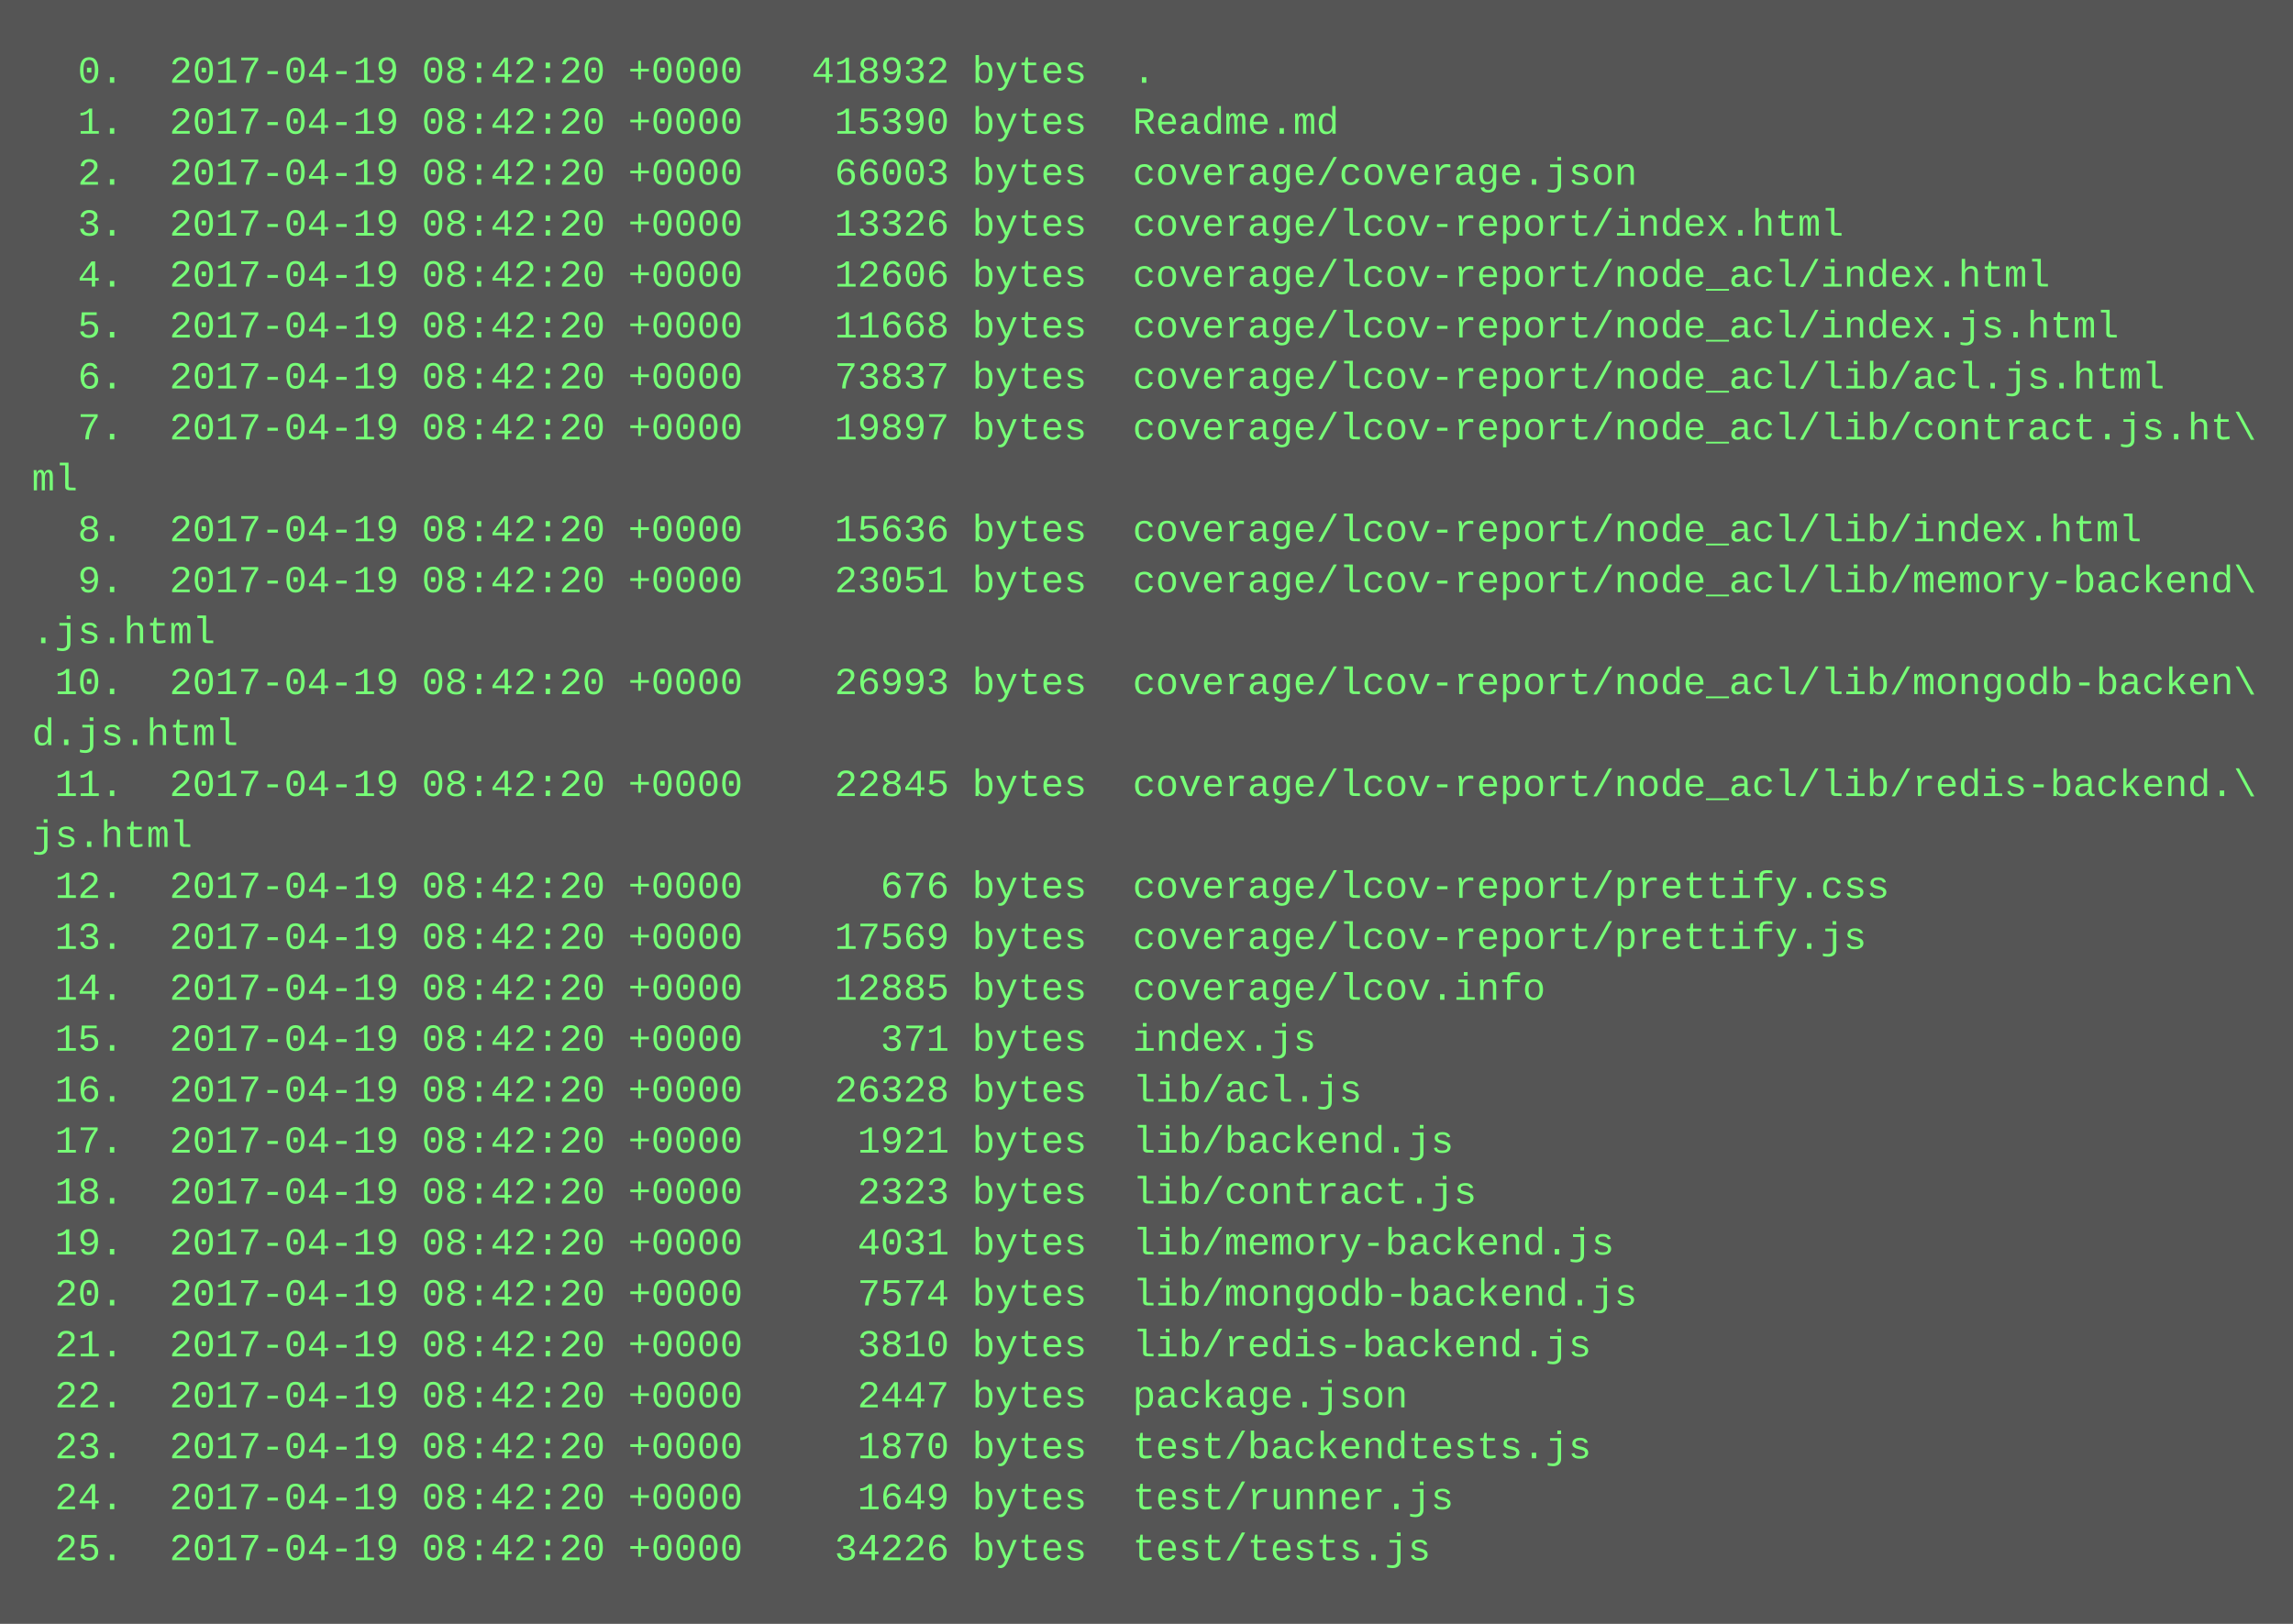
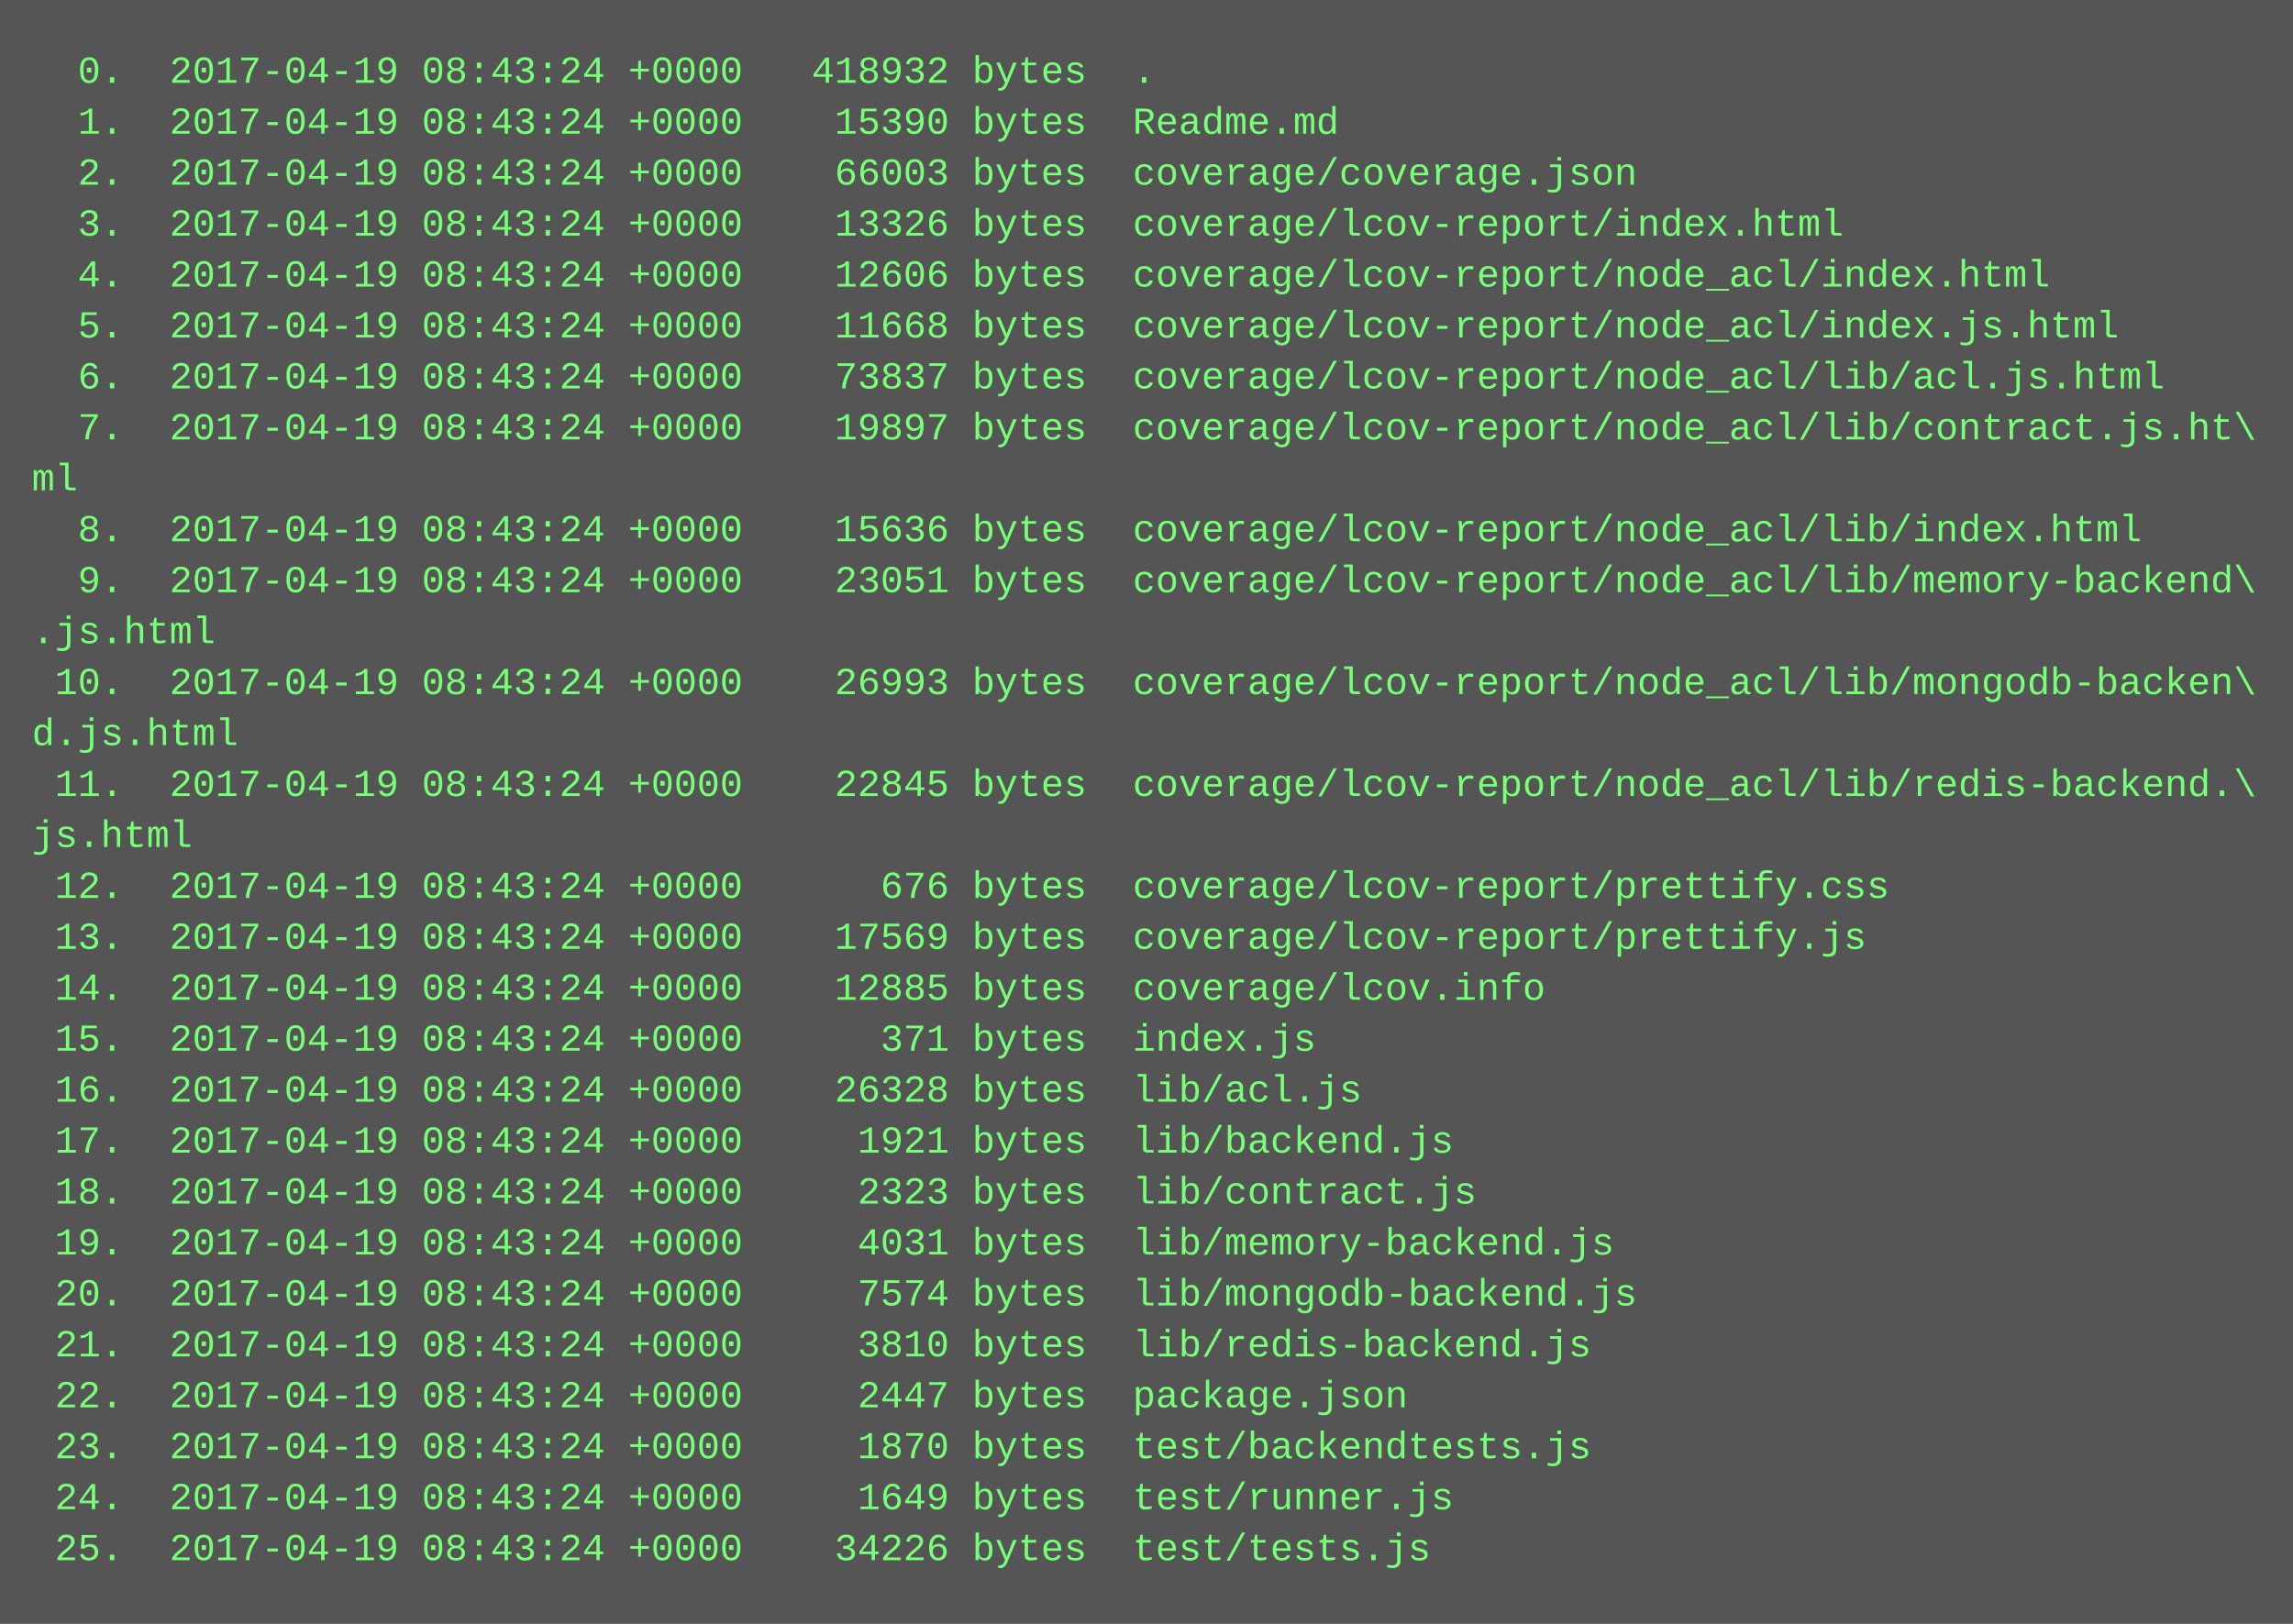
<svg xmlns="http://www.w3.org/2000/svg" height="510" width="720">
  <rect height="510" fill="#555" width="720" />
  <text fill="#7f7" font-family="Courier New" font-size="12" xml:space="preserve">
-     <tspan x="10" y="26">  0.  2017-04-19 08:42:20 +0000   418932 bytes  .</tspan>
-     <tspan x="10" y="42">  1.  2017-04-19 08:42:20 +0000    15390 bytes  Readme.md</tspan>
-     <tspan x="10" y="58">  2.  2017-04-19 08:42:20 +0000    66003 bytes  coverage/coverage.json</tspan>
-     <tspan x="10" y="74">  3.  2017-04-19 08:42:20 +0000    13326 bytes  coverage/lcov-report/index.html</tspan>
-     <tspan x="10" y="90">  4.  2017-04-19 08:42:20 +0000    12606 bytes  coverage/lcov-report/node_acl/index.html</tspan>
-     <tspan x="10" y="106">  5.  2017-04-19 08:42:20 +0000    11668 bytes  coverage/lcov-report/node_acl/index.js.html</tspan>
-     <tspan x="10" y="122">  6.  2017-04-19 08:42:20 +0000    73837 bytes  coverage/lcov-report/node_acl/lib/acl.js.html</tspan>
-     <tspan x="10" y="138">  7.  2017-04-19 08:42:20 +0000    19897 bytes  coverage/lcov-report/node_acl/lib/contract.js.ht\</tspan>
+     <tspan x="10" y="26">  0.  2017-04-19 08:43:24 +0000   418932 bytes  .</tspan>
+     <tspan x="10" y="42">  1.  2017-04-19 08:43:24 +0000    15390 bytes  Readme.md</tspan>
+     <tspan x="10" y="58">  2.  2017-04-19 08:43:24 +0000    66003 bytes  coverage/coverage.json</tspan>
+     <tspan x="10" y="74">  3.  2017-04-19 08:43:24 +0000    13326 bytes  coverage/lcov-report/index.html</tspan>
+     <tspan x="10" y="90">  4.  2017-04-19 08:43:24 +0000    12606 bytes  coverage/lcov-report/node_acl/index.html</tspan>
+     <tspan x="10" y="106">  5.  2017-04-19 08:43:24 +0000    11668 bytes  coverage/lcov-report/node_acl/index.js.html</tspan>
+     <tspan x="10" y="122">  6.  2017-04-19 08:43:24 +0000    73837 bytes  coverage/lcov-report/node_acl/lib/acl.js.html</tspan>
+     <tspan x="10" y="138">  7.  2017-04-19 08:43:24 +0000    19897 bytes  coverage/lcov-report/node_acl/lib/contract.js.ht\</tspan>
    <tspan x="10" y="154">ml</tspan>
-     <tspan x="10" y="170">  8.  2017-04-19 08:42:20 +0000    15636 bytes  coverage/lcov-report/node_acl/lib/index.html</tspan>
-     <tspan x="10" y="186">  9.  2017-04-19 08:42:20 +0000    23051 bytes  coverage/lcov-report/node_acl/lib/memory-backend\</tspan>
+     <tspan x="10" y="170">  8.  2017-04-19 08:43:24 +0000    15636 bytes  coverage/lcov-report/node_acl/lib/index.html</tspan>
+     <tspan x="10" y="186">  9.  2017-04-19 08:43:24 +0000    23051 bytes  coverage/lcov-report/node_acl/lib/memory-backend\</tspan>
    <tspan x="10" y="202">.js.html</tspan>
-     <tspan x="10" y="218"> 10.  2017-04-19 08:42:20 +0000    26993 bytes  coverage/lcov-report/node_acl/lib/mongodb-backen\</tspan>
+     <tspan x="10" y="218"> 10.  2017-04-19 08:43:24 +0000    26993 bytes  coverage/lcov-report/node_acl/lib/mongodb-backen\</tspan>
    <tspan x="10" y="234">d.js.html</tspan>
-     <tspan x="10" y="250"> 11.  2017-04-19 08:42:20 +0000    22845 bytes  coverage/lcov-report/node_acl/lib/redis-backend.\</tspan>
+     <tspan x="10" y="250"> 11.  2017-04-19 08:43:24 +0000    22845 bytes  coverage/lcov-report/node_acl/lib/redis-backend.\</tspan>
    <tspan x="10" y="266">js.html</tspan>
-     <tspan x="10" y="282"> 12.  2017-04-19 08:42:20 +0000      676 bytes  coverage/lcov-report/prettify.css</tspan>
-     <tspan x="10" y="298"> 13.  2017-04-19 08:42:20 +0000    17569 bytes  coverage/lcov-report/prettify.js</tspan>
-     <tspan x="10" y="314"> 14.  2017-04-19 08:42:20 +0000    12885 bytes  coverage/lcov.info</tspan>
-     <tspan x="10" y="330"> 15.  2017-04-19 08:42:20 +0000      371 bytes  index.js</tspan>
-     <tspan x="10" y="346"> 16.  2017-04-19 08:42:20 +0000    26328 bytes  lib/acl.js</tspan>
-     <tspan x="10" y="362"> 17.  2017-04-19 08:42:20 +0000     1921 bytes  lib/backend.js</tspan>
-     <tspan x="10" y="378"> 18.  2017-04-19 08:42:20 +0000     2323 bytes  lib/contract.js</tspan>
-     <tspan x="10" y="394"> 19.  2017-04-19 08:42:20 +0000     4031 bytes  lib/memory-backend.js</tspan>
-     <tspan x="10" y="410"> 20.  2017-04-19 08:42:20 +0000     7574 bytes  lib/mongodb-backend.js</tspan>
-     <tspan x="10" y="426"> 21.  2017-04-19 08:42:20 +0000     3810 bytes  lib/redis-backend.js</tspan>
-     <tspan x="10" y="442"> 22.  2017-04-19 08:42:20 +0000     2447 bytes  package.json</tspan>
-     <tspan x="10" y="458"> 23.  2017-04-19 08:42:20 +0000     1870 bytes  test/backendtests.js</tspan>
-     <tspan x="10" y="474"> 24.  2017-04-19 08:42:20 +0000     1649 bytes  test/runner.js</tspan>
-     <tspan x="10" y="490"> 25.  2017-04-19 08:42:20 +0000    34226 bytes  test/tests.js</tspan>
+     <tspan x="10" y="282"> 12.  2017-04-19 08:43:24 +0000      676 bytes  coverage/lcov-report/prettify.css</tspan>
+     <tspan x="10" y="298"> 13.  2017-04-19 08:43:24 +0000    17569 bytes  coverage/lcov-report/prettify.js</tspan>
+     <tspan x="10" y="314"> 14.  2017-04-19 08:43:24 +0000    12885 bytes  coverage/lcov.info</tspan>
+     <tspan x="10" y="330"> 15.  2017-04-19 08:43:24 +0000      371 bytes  index.js</tspan>
+     <tspan x="10" y="346"> 16.  2017-04-19 08:43:24 +0000    26328 bytes  lib/acl.js</tspan>
+     <tspan x="10" y="362"> 17.  2017-04-19 08:43:24 +0000     1921 bytes  lib/backend.js</tspan>
+     <tspan x="10" y="378"> 18.  2017-04-19 08:43:24 +0000     2323 bytes  lib/contract.js</tspan>
+     <tspan x="10" y="394"> 19.  2017-04-19 08:43:24 +0000     4031 bytes  lib/memory-backend.js</tspan>
+     <tspan x="10" y="410"> 20.  2017-04-19 08:43:24 +0000     7574 bytes  lib/mongodb-backend.js</tspan>
+     <tspan x="10" y="426"> 21.  2017-04-19 08:43:24 +0000     3810 bytes  lib/redis-backend.js</tspan>
+     <tspan x="10" y="442"> 22.  2017-04-19 08:43:24 +0000     2447 bytes  package.json</tspan>
+     <tspan x="10" y="458"> 23.  2017-04-19 08:43:24 +0000     1870 bytes  test/backendtests.js</tspan>
+     <tspan x="10" y="474"> 24.  2017-04-19 08:43:24 +0000     1649 bytes  test/runner.js</tspan>
+     <tspan x="10" y="490"> 25.  2017-04-19 08:43:24 +0000    34226 bytes  test/tests.js</tspan>
  </text>
</svg>
